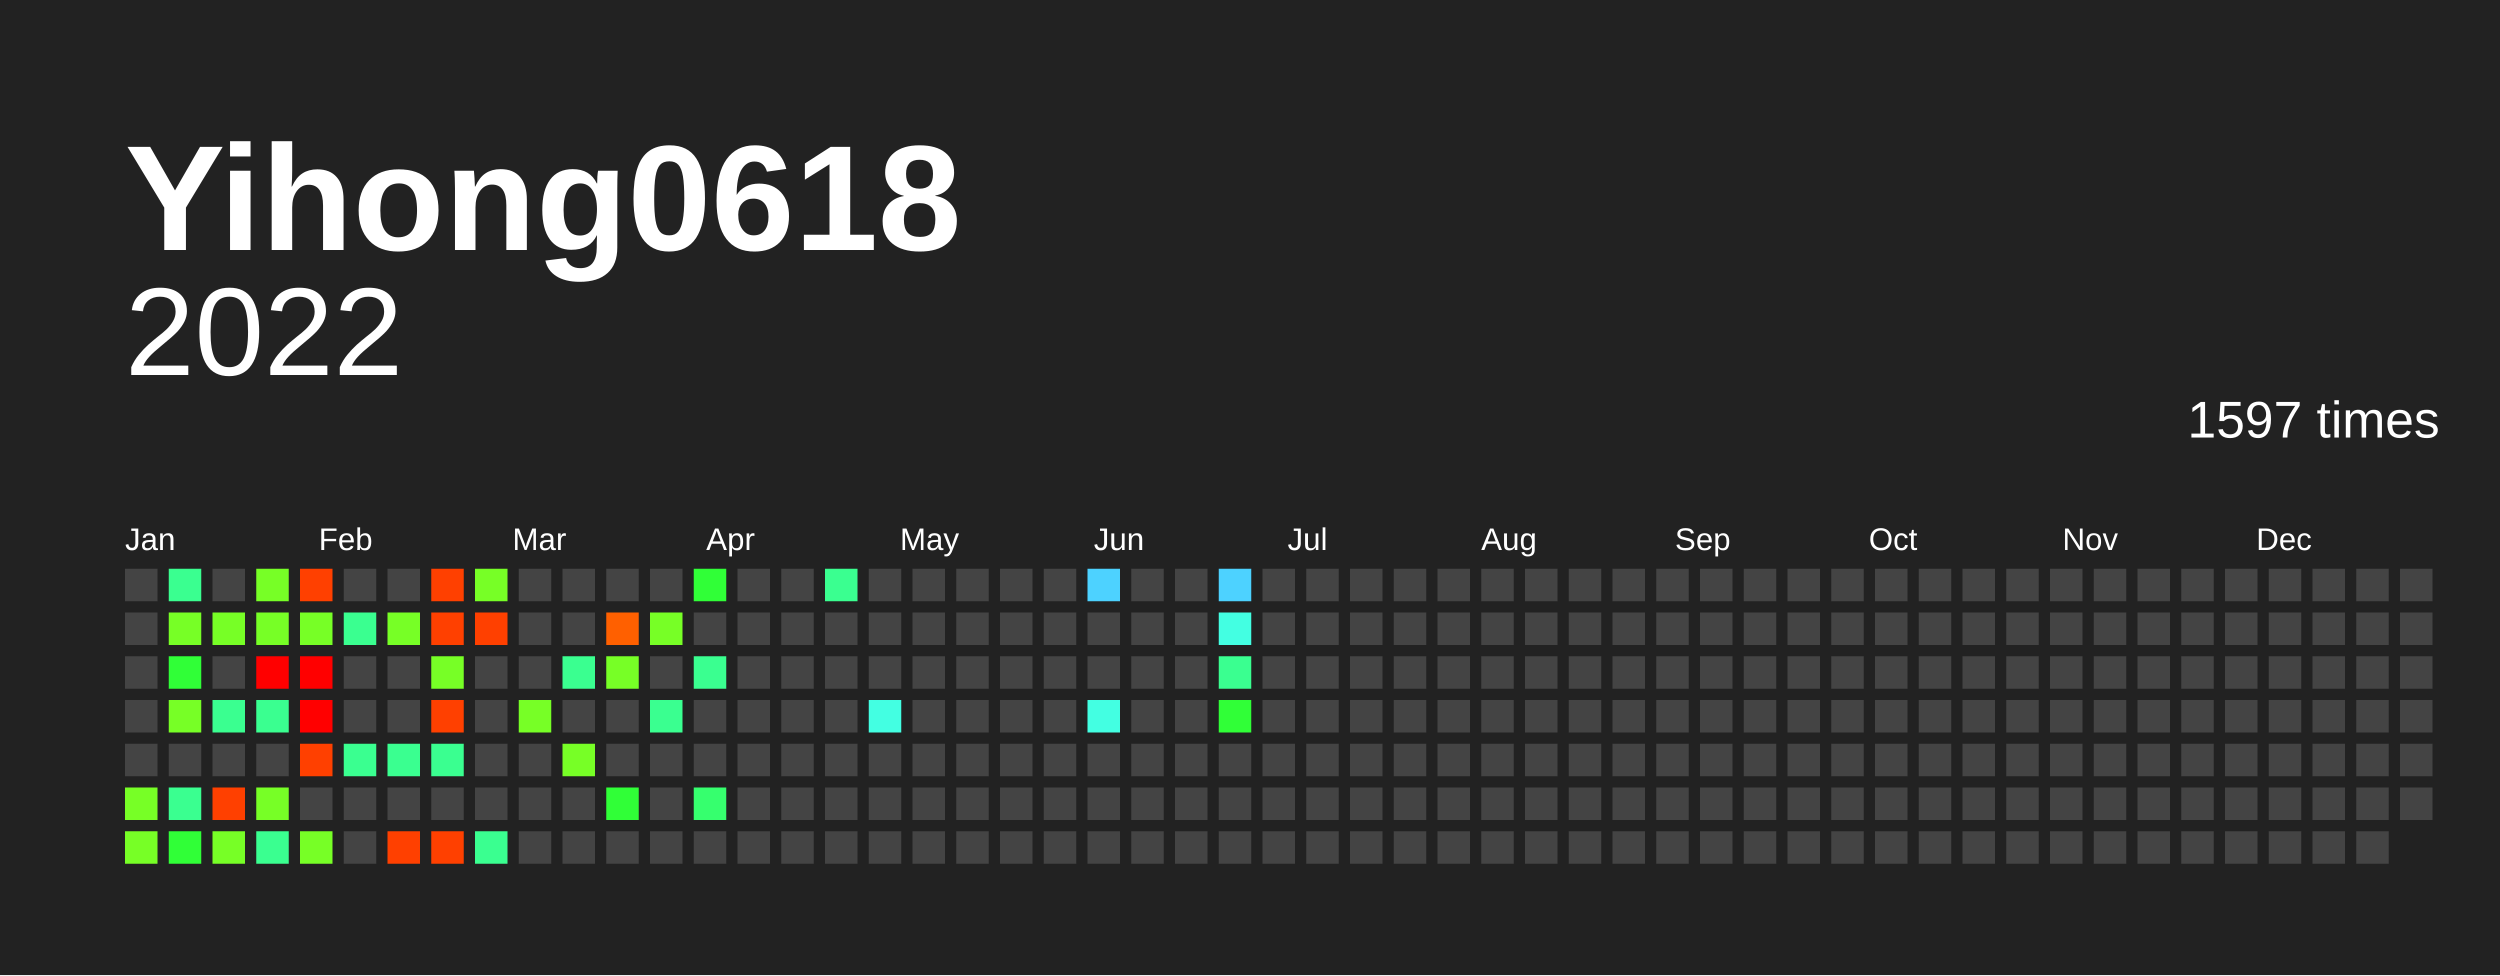
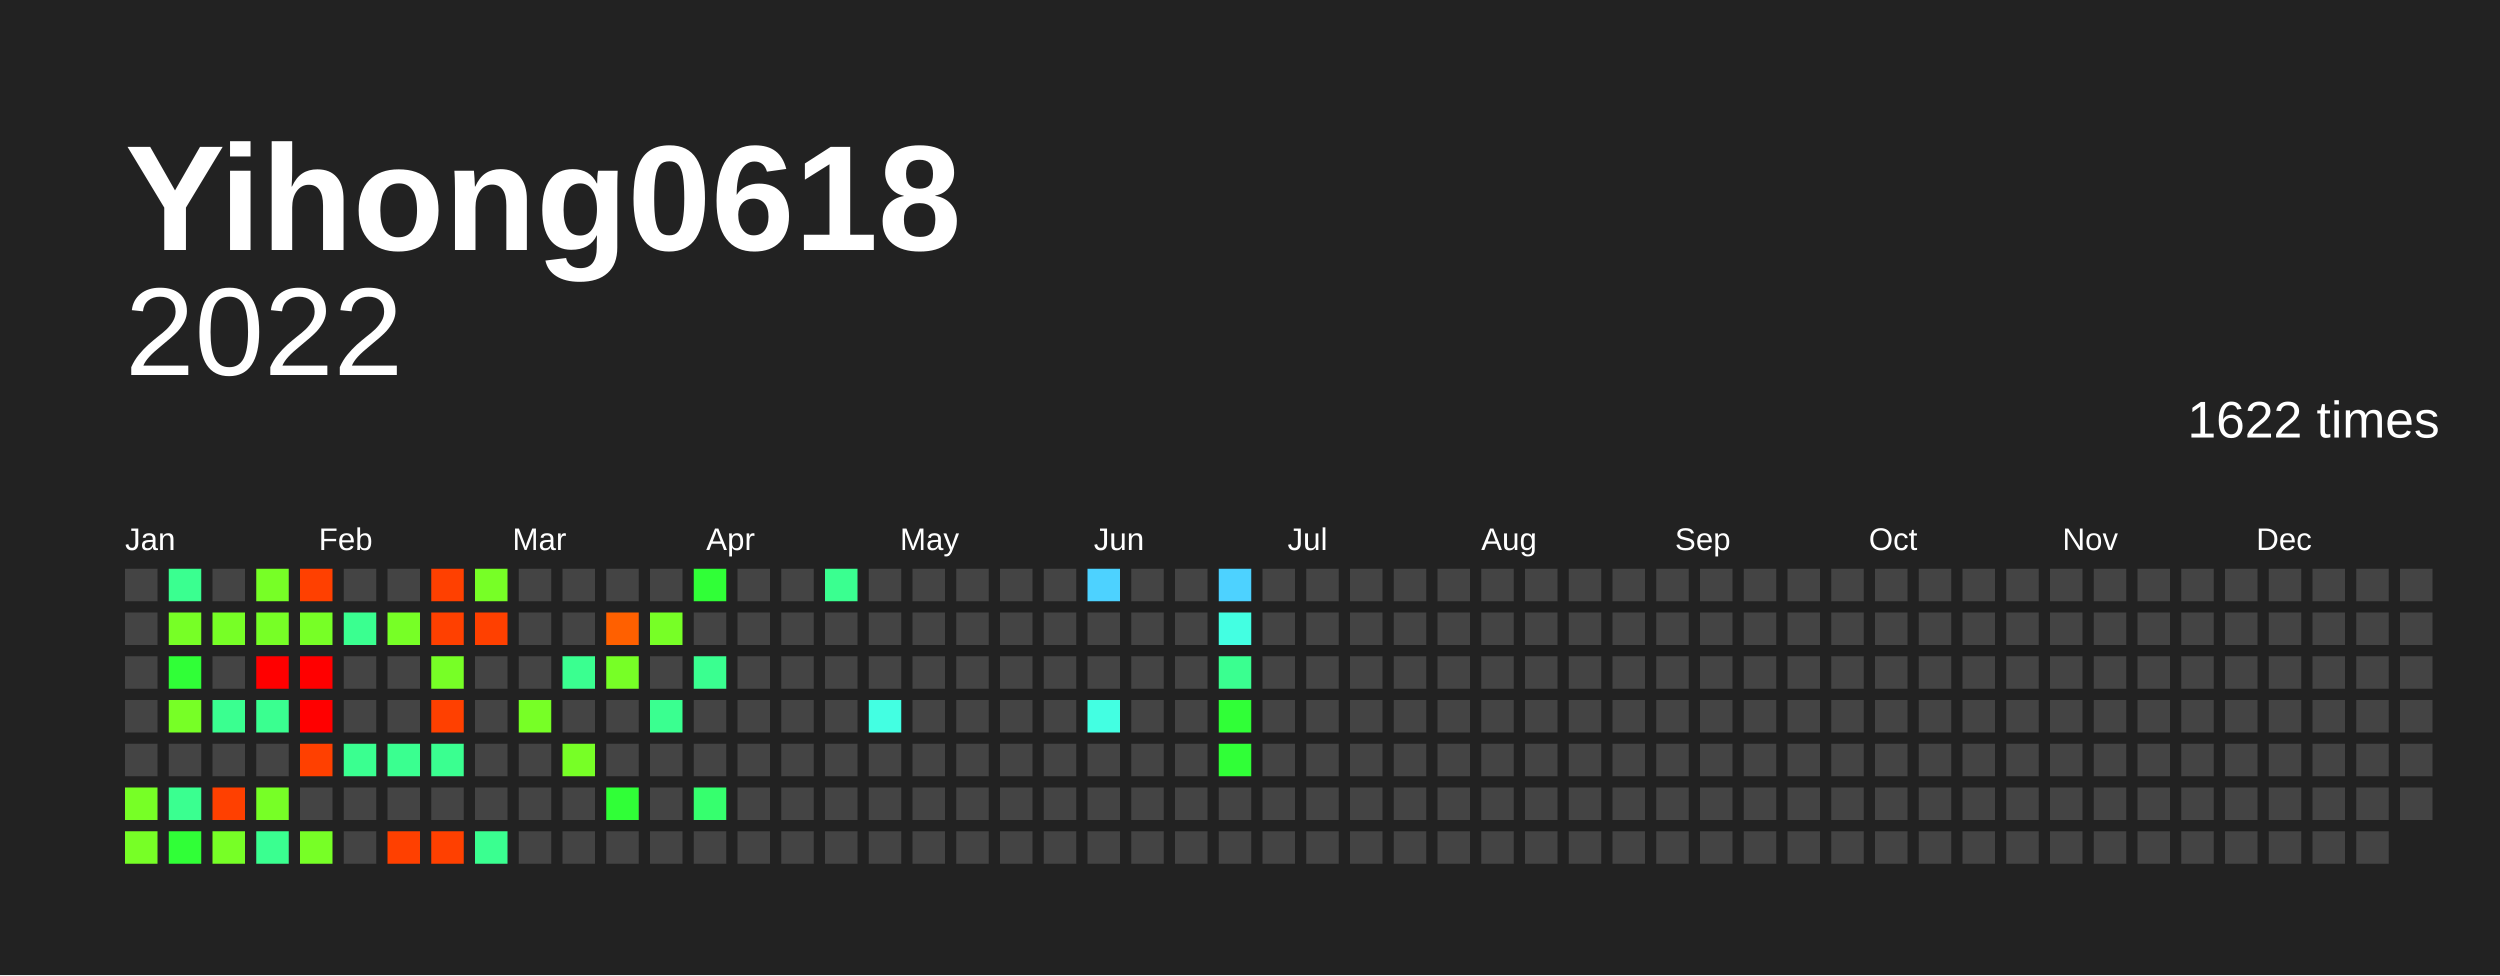
<svg xmlns="http://www.w3.org/2000/svg" baseProfile="full" height="78mm" version="1.1" viewBox="0,0,200,78" width="200mm">
  <defs />
  <rect fill="#222222" height="78" width="200" x="0" y="0" />
  <text fill="#FFFFFF" style="font-size:12px; font-family:Arial; font-weight:bold;" x="10" y="20">Yihong0618</text>
  <text alignment-baseline="hanging" fill="#FFFFFF" style="font-size:10.0px; font-family:Arial;" x="10" y="30">2022</text>
-   <text alignment-baseline="hanging" fill="#FFFFFF" style="font-size:4.125px; font-family:Arial;" x="175" y="35">1597 times</text>
+   <text alignment-baseline="hanging" fill="#FFFFFF" style="font-size:4.125px; font-family:Arial;" x="175" y="35">1622 times</text>
  <text fill="#FFFFFF" style="font-size:2.5px; font-family:Arial" x="10.0" y="44">Jan</text>
  <text fill="#FFFFFF" style="font-size:2.5px; font-family:Arial" x="25.5" y="44">Feb</text>
  <text fill="#FFFFFF" style="font-size:2.5px; font-family:Arial" x="41.0" y="44">Mar</text>
  <text fill="#FFFFFF" style="font-size:2.5px; font-family:Arial" x="56.5" y="44">Apr</text>
  <text fill="#FFFFFF" style="font-size:2.5px; font-family:Arial" x="72.0" y="44">May</text>
  <text fill="#FFFFFF" style="font-size:2.5px; font-family:Arial" x="87.5" y="44">Jun</text>
  <text fill="#FFFFFF" style="font-size:2.5px; font-family:Arial" x="103.0" y="44">Jul</text>
  <text fill="#FFFFFF" style="font-size:2.5px; font-family:Arial" x="118.5" y="44">Aug</text>
  <text fill="#FFFFFF" style="font-size:2.5px; font-family:Arial" x="134.0" y="44">Sep</text>
  <text fill="#FFFFFF" style="font-size:2.5px; font-family:Arial" x="149.5" y="44">Oct</text>
  <text fill="#FFFFFF" style="font-size:2.5px; font-family:Arial" x="165.0" y="44">Nov</text>
  <text fill="#FFFFFF" style="font-size:2.5px; font-family:Arial" x="180.5" y="44">Dec</text>
  <rect fill="#444444" height="2.6" width="2.6" x="10.0" y="45.5" />
  <rect fill="#444444" height="2.6" width="2.6" x="10.0" y="49.0" />
  <rect fill="#444444" height="2.6" width="2.6" x="10.0" y="52.5" />
  <rect fill="#444444" height="2.6" width="2.6" x="10.0" y="56.0" />
  <rect fill="#444444" height="2.6" width="2.6" x="10.0" y="59.5" />
  <rect fill="#77ff26" height="2.6" width="2.6" x="10.0" y="63.0" />
  <rect fill="#77ff26" height="2.6" width="2.6" x="10.0" y="66.5" />
  <rect fill="#3aff90" height="2.6" width="2.6" x="13.5" y="45.5" />
  <rect fill="#77ff26" height="2.6" width="2.6" x="13.5" y="49.0" />
  <rect fill="#30ff37" height="2.6" width="2.6" x="13.5" y="52.5" />
  <rect fill="#77ff26" height="2.6" width="2.6" x="13.5" y="56.0" />
  <rect fill="#444444" height="2.6" width="2.6" x="13.5" y="59.5" />
  <rect fill="#3aff90" height="2.6" width="2.6" x="13.5" y="63.0" />
  <rect fill="#30ff37" height="2.6" width="2.6" x="13.5" y="66.5" />
  <rect fill="#444444" height="2.6" width="2.6" x="17.0" y="45.5" />
  <rect fill="#77ff26" height="2.6" width="2.6" x="17.0" y="49.0" />
  <rect fill="#444444" height="2.6" width="2.6" x="17.0" y="52.5" />
  <rect fill="#3aff90" height="2.6" width="2.6" x="17.0" y="56.0" />
  <rect fill="#444444" height="2.6" width="2.6" x="17.0" y="59.5" />
  <rect fill="#ff4000" height="2.6" width="2.6" x="17.0" y="63.0" />
  <rect fill="#77ff26" height="2.6" width="2.6" x="17.0" y="66.5" />
  <rect fill="#77ff26" height="2.6" width="2.6" x="20.5" y="45.5" />
  <rect fill="#77ff26" height="2.6" width="2.6" x="20.5" y="49.0" />
  <rect fill="red" height="2.6" width="2.6" x="20.5" y="52.5" />
  <rect fill="#3aff90" height="2.6" width="2.6" x="20.5" y="56.0" />
  <rect fill="#444444" height="2.6" width="2.6" x="20.5" y="59.5" />
  <rect fill="#77ff26" height="2.6" width="2.6" x="20.5" y="63.0" />
  <rect fill="#3aff90" height="2.6" width="2.6" x="20.5" y="66.5" />
  <rect fill="#ff4000" height="2.6" width="2.6" x="24.0" y="45.5" />
  <rect fill="#77ff26" height="2.6" width="2.6" x="24.0" y="49.0" />
  <rect fill="red" height="2.6" width="2.6" x="24.0" y="52.5" />
  <rect fill="red" height="2.6" width="2.6" x="24.0" y="56.0" />
  <rect fill="#ff4000" height="2.6" width="2.6" x="24.0" y="59.5" />
  <rect fill="#444444" height="2.6" width="2.6" x="24.0" y="63.0" />
  <rect fill="#77ff26" height="2.6" width="2.6" x="24.0" y="66.5" />
  <rect fill="#444444" height="2.6" width="2.6" x="27.5" y="45.5" />
  <rect fill="#3aff90" height="2.6" width="2.6" x="27.5" y="49.0" />
  <rect fill="#444444" height="2.6" width="2.6" x="27.5" y="52.5" />
  <rect fill="#444444" height="2.6" width="2.6" x="27.5" y="56.0" />
  <rect fill="#3aff90" height="2.6" width="2.6" x="27.5" y="59.5" />
  <rect fill="#444444" height="2.6" width="2.6" x="27.5" y="63.0" />
  <rect fill="#444444" height="2.6" width="2.6" x="27.5" y="66.5" />
  <rect fill="#444444" height="2.6" width="2.6" x="31.0" y="45.5" />
  <rect fill="#77ff26" height="2.6" width="2.6" x="31.0" y="49.0" />
  <rect fill="#444444" height="2.6" width="2.6" x="31.0" y="52.5" />
  <rect fill="#444444" height="2.6" width="2.6" x="31.0" y="56.0" />
  <rect fill="#3aff90" height="2.6" width="2.6" x="31.0" y="59.5" />
  <rect fill="#444444" height="2.6" width="2.6" x="31.0" y="63.0" />
  <rect fill="#ff4000" height="2.6" width="2.6" x="31.0" y="66.5" />
  <rect fill="#ff4000" height="2.6" width="2.6" x="34.5" y="45.5" />
  <rect fill="#ff4000" height="2.6" width="2.6" x="34.5" y="49.0" />
  <rect fill="#77ff26" height="2.6" width="2.6" x="34.5" y="52.5" />
  <rect fill="#ff4000" height="2.6" width="2.6" x="34.5" y="56.0" />
  <rect fill="#3aff90" height="2.6" width="2.6" x="34.5" y="59.5" />
  <rect fill="#444444" height="2.6" width="2.6" x="34.5" y="63.0" />
  <rect fill="#ff4000" height="2.6" width="2.6" x="34.5" y="66.5" />
  <rect fill="#77ff26" height="2.6" width="2.6" x="38.0" y="45.5" />
  <rect fill="#ff4000" height="2.6" width="2.6" x="38.0" y="49.0" />
  <rect fill="#444444" height="2.6" width="2.6" x="38.0" y="52.5" />
  <rect fill="#444444" height="2.6" width="2.6" x="38.0" y="56.0" />
  <rect fill="#444444" height="2.6" width="2.6" x="38.0" y="59.5" />
  <rect fill="#444444" height="2.6" width="2.6" x="38.0" y="63.0" />
  <rect fill="#3aff90" height="2.6" width="2.6" x="38.0" y="66.5" />
  <rect fill="#444444" height="2.6" width="2.6" x="41.5" y="45.5" />
  <rect fill="#444444" height="2.6" width="2.6" x="41.5" y="49.0" />
  <rect fill="#444444" height="2.6" width="2.6" x="41.5" y="52.5" />
  <rect fill="#77ff26" height="2.6" width="2.6" x="41.5" y="56.0" />
  <rect fill="#444444" height="2.6" width="2.6" x="41.5" y="59.5" />
  <rect fill="#444444" height="2.6" width="2.6" x="41.5" y="63.0" />
  <rect fill="#444444" height="2.6" width="2.6" x="41.5" y="66.5" />
  <rect fill="#444444" height="2.6" width="2.6" x="45.0" y="45.5" />
  <rect fill="#444444" height="2.6" width="2.6" x="45.0" y="49.0" />
  <rect fill="#3aff90" height="2.6" width="2.6" x="45.0" y="52.5" />
  <rect fill="#444444" height="2.6" width="2.6" x="45.0" y="56.0" />
  <rect fill="#77ff26" height="2.6" width="2.6" x="45.0" y="59.5" />
  <rect fill="#444444" height="2.6" width="2.6" x="45.0" y="63.0" />
  <rect fill="#444444" height="2.6" width="2.6" x="45.0" y="66.5" />
  <rect fill="#444444" height="2.6" width="2.6" x="48.5" y="45.5" />
  <rect fill="#ff6000" height="2.6" width="2.6" x="48.5" y="49.0" />
  <rect fill="#77ff26" height="2.6" width="2.6" x="48.5" y="52.5" />
  <rect fill="#444444" height="2.6" width="2.6" x="48.5" y="56.0" />
  <rect fill="#444444" height="2.6" width="2.6" x="48.5" y="59.5" />
  <rect fill="#30ff37" height="2.6" width="2.6" x="48.5" y="63.0" />
  <rect fill="#444444" height="2.6" width="2.6" x="48.5" y="66.5" />
  <rect fill="#444444" height="2.6" width="2.6" x="52.0" y="45.5" />
  <rect fill="#77ff26" height="2.6" width="2.6" x="52.0" y="49.0" />
  <rect fill="#444444" height="2.6" width="2.6" x="52.0" y="52.5" />
  <rect fill="#3aff90" height="2.6" width="2.6" x="52.0" y="56.0" />
  <rect fill="#444444" height="2.6" width="2.6" x="52.0" y="59.5" />
  <rect fill="#444444" height="2.6" width="2.6" x="52.0" y="63.0" />
  <rect fill="#444444" height="2.6" width="2.6" x="52.0" y="66.5" />
  <rect fill="#30ff37" height="2.6" width="2.6" x="55.5" y="45.5" />
  <rect fill="#444444" height="2.6" width="2.6" x="55.5" y="49.0" />
  <rect fill="#3aff90" height="2.6" width="2.6" x="55.5" y="52.5" />
  <rect fill="#444444" height="2.6" width="2.6" x="55.5" y="56.0" />
  <rect fill="#444444" height="2.6" width="2.6" x="55.5" y="59.5" />
  <rect fill="#36ff6e" height="2.6" width="2.6" x="55.5" y="63.0" />
  <rect fill="#444444" height="2.6" width="2.6" x="55.5" y="66.5" />
  <rect fill="#444444" height="2.6" width="2.6" x="59.0" y="45.5" />
  <rect fill="#444444" height="2.6" width="2.6" x="59.0" y="49.0" />
  <rect fill="#444444" height="2.6" width="2.6" x="59.0" y="52.5" />
  <rect fill="#444444" height="2.6" width="2.6" x="59.0" y="56.0" />
  <rect fill="#444444" height="2.6" width="2.6" x="59.0" y="59.5" />
  <rect fill="#444444" height="2.6" width="2.6" x="59.0" y="63.0" />
  <rect fill="#444444" height="2.6" width="2.6" x="59.0" y="66.5" />
  <rect fill="#444444" height="2.6" width="2.6" x="62.5" y="45.5" />
  <rect fill="#444444" height="2.6" width="2.6" x="62.5" y="49.0" />
  <rect fill="#444444" height="2.6" width="2.6" x="62.5" y="52.5" />
  <rect fill="#444444" height="2.6" width="2.6" x="62.5" y="56.0" />
  <rect fill="#444444" height="2.6" width="2.6" x="62.5" y="59.5" />
  <rect fill="#444444" height="2.6" width="2.6" x="62.5" y="63.0" />
  <rect fill="#444444" height="2.6" width="2.6" x="62.5" y="66.5" />
  <rect fill="#3aff90" height="2.6" width="2.6" x="66.0" y="45.5" />
  <rect fill="#444444" height="2.6" width="2.6" x="66.0" y="49.0" />
  <rect fill="#444444" height="2.6" width="2.6" x="66.0" y="52.5" />
  <rect fill="#444444" height="2.6" width="2.6" x="66.0" y="56.0" />
  <rect fill="#444444" height="2.6" width="2.6" x="66.0" y="59.5" />
  <rect fill="#444444" height="2.6" width="2.6" x="66.0" y="63.0" />
  <rect fill="#444444" height="2.6" width="2.6" x="66.0" y="66.5" />
  <rect fill="#444444" height="2.6" width="2.6" x="69.5" y="45.5" />
  <rect fill="#444444" height="2.6" width="2.6" x="69.5" y="49.0" />
  <rect fill="#444444" height="2.6" width="2.6" x="69.5" y="52.5" />
  <rect fill="#43ffe2" height="2.6" width="2.6" x="69.5" y="56.0" />
  <rect fill="#444444" height="2.6" width="2.6" x="69.5" y="59.5" />
  <rect fill="#444444" height="2.6" width="2.6" x="69.5" y="63.0" />
  <rect fill="#444444" height="2.6" width="2.6" x="69.5" y="66.5" />
  <rect fill="#444444" height="2.6" width="2.6" x="73.0" y="45.5" />
  <rect fill="#444444" height="2.6" width="2.6" x="73.0" y="49.0" />
  <rect fill="#444444" height="2.6" width="2.6" x="73.0" y="52.5" />
  <rect fill="#444444" height="2.6" width="2.6" x="73.0" y="56.0" />
  <rect fill="#444444" height="2.6" width="2.6" x="73.0" y="59.5" />
  <rect fill="#444444" height="2.6" width="2.6" x="73.0" y="63.0" />
  <rect fill="#444444" height="2.6" width="2.6" x="73.0" y="66.5" />
  <rect fill="#444444" height="2.6" width="2.6" x="76.5" y="45.5" />
  <rect fill="#444444" height="2.6" width="2.6" x="76.5" y="49.0" />
  <rect fill="#444444" height="2.6" width="2.6" x="76.5" y="52.5" />
  <rect fill="#444444" height="2.6" width="2.6" x="76.5" y="56.0" />
  <rect fill="#444444" height="2.6" width="2.6" x="76.5" y="59.5" />
  <rect fill="#444444" height="2.6" width="2.6" x="76.5" y="63.0" />
  <rect fill="#444444" height="2.6" width="2.6" x="76.5" y="66.5" />
  <rect fill="#444444" height="2.6" width="2.6" x="80.0" y="45.5" />
  <rect fill="#444444" height="2.6" width="2.6" x="80.0" y="49.0" />
  <rect fill="#444444" height="2.6" width="2.6" x="80.0" y="52.5" />
  <rect fill="#444444" height="2.6" width="2.6" x="80.0" y="56.0" />
  <rect fill="#444444" height="2.6" width="2.6" x="80.0" y="59.5" />
  <rect fill="#444444" height="2.6" width="2.6" x="80.0" y="63.0" />
  <rect fill="#444444" height="2.6" width="2.6" x="80.0" y="66.5" />
  <rect fill="#444444" height="2.6" width="2.6" x="83.5" y="45.5" />
  <rect fill="#444444" height="2.6" width="2.6" x="83.5" y="49.0" />
  <rect fill="#444444" height="2.6" width="2.6" x="83.5" y="52.5" />
  <rect fill="#444444" height="2.6" width="2.6" x="83.5" y="56.0" />
  <rect fill="#444444" height="2.6" width="2.6" x="83.5" y="59.5" />
  <rect fill="#444444" height="2.6" width="2.6" x="83.5" y="63.0" />
  <rect fill="#444444" height="2.6" width="2.6" x="83.5" y="66.5" />
  <rect fill="#4dd2ff" height="2.6" width="2.6" x="87.0" y="45.5" />
  <rect fill="#444444" height="2.6" width="2.6" x="87.0" y="49.0" />
  <rect fill="#444444" height="2.6" width="2.6" x="87.0" y="52.5" />
  <rect fill="#43ffe2" height="2.6" width="2.6" x="87.0" y="56.0" />
  <rect fill="#444444" height="2.6" width="2.6" x="87.0" y="59.5" />
  <rect fill="#444444" height="2.6" width="2.6" x="87.0" y="63.0" />
  <rect fill="#444444" height="2.6" width="2.6" x="87.0" y="66.5" />
  <rect fill="#444444" height="2.6" width="2.6" x="90.5" y="45.5" />
  <rect fill="#444444" height="2.6" width="2.6" x="90.5" y="49.0" />
  <rect fill="#444444" height="2.6" width="2.6" x="90.5" y="52.5" />
  <rect fill="#444444" height="2.6" width="2.6" x="90.5" y="56.0" />
  <rect fill="#444444" height="2.6" width="2.6" x="90.5" y="59.5" />
  <rect fill="#444444" height="2.6" width="2.6" x="90.5" y="63.0" />
  <rect fill="#444444" height="2.6" width="2.6" x="90.5" y="66.5" />
  <rect fill="#444444" height="2.6" width="2.6" x="94.0" y="45.5" />
  <rect fill="#444444" height="2.6" width="2.6" x="94.0" y="49.0" />
  <rect fill="#444444" height="2.6" width="2.6" x="94.0" y="52.5" />
  <rect fill="#444444" height="2.6" width="2.6" x="94.0" y="56.0" />
  <rect fill="#444444" height="2.6" width="2.6" x="94.0" y="59.5" />
  <rect fill="#444444" height="2.6" width="2.6" x="94.0" y="63.0" />
  <rect fill="#444444" height="2.6" width="2.6" x="94.0" y="66.5" />
  <rect fill="#4dd2ff" height="2.6" width="2.6" x="97.5" y="45.5" />
  <rect fill="#43ffe2" height="2.6" width="2.6" x="97.5" y="49.0" />
  <rect fill="#3aff90" height="2.6" width="2.6" x="97.5" y="52.5" />
  <rect fill="#30ff37" height="2.6" width="2.6" x="97.5" y="56.0" />
-   <rect fill="#444444" height="2.6" width="2.6" x="97.5" y="59.5" />
+   <rect fill="#30ff37" height="2.6" width="2.6" x="97.5" y="59.5" />
  <rect fill="#444444" height="2.6" width="2.6" x="97.5" y="63.0" />
  <rect fill="#444444" height="2.6" width="2.6" x="97.5" y="66.5" />
  <rect fill="#444444" height="2.6" width="2.6" x="101.0" y="45.5" />
  <rect fill="#444444" height="2.6" width="2.6" x="101.0" y="49.0" />
  <rect fill="#444444" height="2.6" width="2.6" x="101.0" y="52.5" />
  <rect fill="#444444" height="2.6" width="2.6" x="101.0" y="56.0" />
  <rect fill="#444444" height="2.6" width="2.6" x="101.0" y="59.5" />
  <rect fill="#444444" height="2.6" width="2.6" x="101.0" y="63.0" />
  <rect fill="#444444" height="2.6" width="2.6" x="101.0" y="66.5" />
  <rect fill="#444444" height="2.6" width="2.6" x="104.5" y="45.5" />
  <rect fill="#444444" height="2.6" width="2.6" x="104.5" y="49.0" />
  <rect fill="#444444" height="2.6" width="2.6" x="104.5" y="52.5" />
  <rect fill="#444444" height="2.6" width="2.6" x="104.5" y="56.0" />
  <rect fill="#444444" height="2.6" width="2.6" x="104.5" y="59.5" />
  <rect fill="#444444" height="2.6" width="2.6" x="104.5" y="63.0" />
  <rect fill="#444444" height="2.6" width="2.6" x="104.5" y="66.5" />
  <rect fill="#444444" height="2.6" width="2.6" x="108.0" y="45.5" />
  <rect fill="#444444" height="2.6" width="2.6" x="108.0" y="49.0" />
  <rect fill="#444444" height="2.6" width="2.6" x="108.0" y="52.5" />
  <rect fill="#444444" height="2.6" width="2.6" x="108.0" y="56.0" />
  <rect fill="#444444" height="2.6" width="2.6" x="108.0" y="59.5" />
  <rect fill="#444444" height="2.6" width="2.6" x="108.0" y="63.0" />
  <rect fill="#444444" height="2.6" width="2.6" x="108.0" y="66.5" />
  <rect fill="#444444" height="2.6" width="2.6" x="111.5" y="45.5" />
  <rect fill="#444444" height="2.6" width="2.6" x="111.5" y="49.0" />
  <rect fill="#444444" height="2.6" width="2.6" x="111.5" y="52.5" />
  <rect fill="#444444" height="2.6" width="2.6" x="111.5" y="56.0" />
  <rect fill="#444444" height="2.6" width="2.6" x="111.5" y="59.5" />
  <rect fill="#444444" height="2.6" width="2.6" x="111.5" y="63.0" />
  <rect fill="#444444" height="2.6" width="2.6" x="111.5" y="66.5" />
  <rect fill="#444444" height="2.6" width="2.6" x="115.0" y="45.5" />
  <rect fill="#444444" height="2.6" width="2.6" x="115.0" y="49.0" />
  <rect fill="#444444" height="2.6" width="2.6" x="115.0" y="52.5" />
  <rect fill="#444444" height="2.6" width="2.6" x="115.0" y="56.0" />
  <rect fill="#444444" height="2.6" width="2.6" x="115.0" y="59.5" />
  <rect fill="#444444" height="2.6" width="2.6" x="115.0" y="63.0" />
  <rect fill="#444444" height="2.6" width="2.6" x="115.0" y="66.5" />
  <rect fill="#444444" height="2.6" width="2.6" x="118.5" y="45.5" />
  <rect fill="#444444" height="2.6" width="2.6" x="118.5" y="49.0" />
  <rect fill="#444444" height="2.6" width="2.6" x="118.5" y="52.5" />
  <rect fill="#444444" height="2.6" width="2.6" x="118.5" y="56.0" />
  <rect fill="#444444" height="2.6" width="2.6" x="118.5" y="59.5" />
  <rect fill="#444444" height="2.6" width="2.6" x="118.5" y="63.0" />
  <rect fill="#444444" height="2.6" width="2.6" x="118.5" y="66.5" />
  <rect fill="#444444" height="2.6" width="2.6" x="122.0" y="45.5" />
  <rect fill="#444444" height="2.6" width="2.6" x="122.0" y="49.0" />
  <rect fill="#444444" height="2.6" width="2.6" x="122.0" y="52.5" />
  <rect fill="#444444" height="2.6" width="2.6" x="122.0" y="56.0" />
  <rect fill="#444444" height="2.6" width="2.6" x="122.0" y="59.5" />
  <rect fill="#444444" height="2.6" width="2.6" x="122.0" y="63.0" />
  <rect fill="#444444" height="2.6" width="2.6" x="122.0" y="66.5" />
  <rect fill="#444444" height="2.6" width="2.6" x="125.5" y="45.5" />
  <rect fill="#444444" height="2.6" width="2.6" x="125.5" y="49.0" />
  <rect fill="#444444" height="2.6" width="2.6" x="125.5" y="52.5" />
  <rect fill="#444444" height="2.6" width="2.6" x="125.5" y="56.0" />
  <rect fill="#444444" height="2.6" width="2.6" x="125.5" y="59.5" />
  <rect fill="#444444" height="2.6" width="2.6" x="125.5" y="63.0" />
  <rect fill="#444444" height="2.6" width="2.6" x="125.5" y="66.5" />
  <rect fill="#444444" height="2.6" width="2.6" x="129.0" y="45.5" />
  <rect fill="#444444" height="2.6" width="2.6" x="129.0" y="49.0" />
  <rect fill="#444444" height="2.6" width="2.6" x="129.0" y="52.5" />
  <rect fill="#444444" height="2.6" width="2.6" x="129.0" y="56.0" />
  <rect fill="#444444" height="2.6" width="2.6" x="129.0" y="59.5" />
  <rect fill="#444444" height="2.6" width="2.6" x="129.0" y="63.0" />
  <rect fill="#444444" height="2.6" width="2.6" x="129.0" y="66.5" />
  <rect fill="#444444" height="2.6" width="2.6" x="132.5" y="45.5" />
  <rect fill="#444444" height="2.6" width="2.6" x="132.5" y="49.0" />
  <rect fill="#444444" height="2.6" width="2.6" x="132.5" y="52.5" />
  <rect fill="#444444" height="2.6" width="2.6" x="132.5" y="56.0" />
  <rect fill="#444444" height="2.6" width="2.6" x="132.5" y="59.5" />
  <rect fill="#444444" height="2.6" width="2.6" x="132.5" y="63.0" />
  <rect fill="#444444" height="2.6" width="2.6" x="132.5" y="66.5" />
  <rect fill="#444444" height="2.6" width="2.6" x="136.0" y="45.5" />
  <rect fill="#444444" height="2.6" width="2.6" x="136.0" y="49.0" />
  <rect fill="#444444" height="2.6" width="2.6" x="136.0" y="52.5" />
  <rect fill="#444444" height="2.6" width="2.6" x="136.0" y="56.0" />
  <rect fill="#444444" height="2.6" width="2.6" x="136.0" y="59.5" />
  <rect fill="#444444" height="2.6" width="2.6" x="136.0" y="63.0" />
  <rect fill="#444444" height="2.6" width="2.6" x="136.0" y="66.5" />
  <rect fill="#444444" height="2.6" width="2.6" x="139.5" y="45.5" />
  <rect fill="#444444" height="2.6" width="2.6" x="139.5" y="49.0" />
  <rect fill="#444444" height="2.6" width="2.6" x="139.5" y="52.5" />
  <rect fill="#444444" height="2.6" width="2.6" x="139.5" y="56.0" />
  <rect fill="#444444" height="2.6" width="2.6" x="139.5" y="59.5" />
  <rect fill="#444444" height="2.6" width="2.6" x="139.5" y="63.0" />
  <rect fill="#444444" height="2.6" width="2.6" x="139.5" y="66.5" />
  <rect fill="#444444" height="2.6" width="2.6" x="143.0" y="45.5" />
  <rect fill="#444444" height="2.6" width="2.6" x="143.0" y="49.0" />
  <rect fill="#444444" height="2.6" width="2.6" x="143.0" y="52.5" />
  <rect fill="#444444" height="2.6" width="2.6" x="143.0" y="56.0" />
  <rect fill="#444444" height="2.6" width="2.6" x="143.0" y="59.5" />
  <rect fill="#444444" height="2.6" width="2.6" x="143.0" y="63.0" />
  <rect fill="#444444" height="2.6" width="2.6" x="143.0" y="66.5" />
  <rect fill="#444444" height="2.6" width="2.6" x="146.5" y="45.5" />
  <rect fill="#444444" height="2.6" width="2.6" x="146.5" y="49.0" />
  <rect fill="#444444" height="2.6" width="2.6" x="146.5" y="52.5" />
  <rect fill="#444444" height="2.6" width="2.6" x="146.5" y="56.0" />
  <rect fill="#444444" height="2.6" width="2.6" x="146.5" y="59.5" />
  <rect fill="#444444" height="2.6" width="2.6" x="146.5" y="63.0" />
  <rect fill="#444444" height="2.6" width="2.6" x="146.5" y="66.5" />
  <rect fill="#444444" height="2.6" width="2.6" x="150.0" y="45.5" />
  <rect fill="#444444" height="2.6" width="2.6" x="150.0" y="49.0" />
  <rect fill="#444444" height="2.6" width="2.6" x="150.0" y="52.5" />
  <rect fill="#444444" height="2.6" width="2.6" x="150.0" y="56.0" />
  <rect fill="#444444" height="2.6" width="2.6" x="150.0" y="59.5" />
  <rect fill="#444444" height="2.6" width="2.6" x="150.0" y="63.0" />
  <rect fill="#444444" height="2.6" width="2.6" x="150.0" y="66.5" />
  <rect fill="#444444" height="2.6" width="2.6" x="153.5" y="45.5" />
  <rect fill="#444444" height="2.6" width="2.6" x="153.5" y="49.0" />
  <rect fill="#444444" height="2.6" width="2.6" x="153.5" y="52.5" />
  <rect fill="#444444" height="2.6" width="2.6" x="153.5" y="56.0" />
  <rect fill="#444444" height="2.6" width="2.6" x="153.5" y="59.5" />
  <rect fill="#444444" height="2.6" width="2.6" x="153.5" y="63.0" />
  <rect fill="#444444" height="2.6" width="2.6" x="153.5" y="66.5" />
  <rect fill="#444444" height="2.6" width="2.6" x="157.0" y="45.5" />
  <rect fill="#444444" height="2.6" width="2.6" x="157.0" y="49.0" />
  <rect fill="#444444" height="2.6" width="2.6" x="157.0" y="52.5" />
  <rect fill="#444444" height="2.6" width="2.6" x="157.0" y="56.0" />
  <rect fill="#444444" height="2.6" width="2.6" x="157.0" y="59.5" />
  <rect fill="#444444" height="2.6" width="2.6" x="157.0" y="63.0" />
  <rect fill="#444444" height="2.6" width="2.6" x="157.0" y="66.5" />
  <rect fill="#444444" height="2.6" width="2.6" x="160.5" y="45.5" />
  <rect fill="#444444" height="2.6" width="2.6" x="160.5" y="49.0" />
  <rect fill="#444444" height="2.6" width="2.6" x="160.5" y="52.5" />
  <rect fill="#444444" height="2.6" width="2.6" x="160.5" y="56.0" />
  <rect fill="#444444" height="2.6" width="2.6" x="160.5" y="59.5" />
  <rect fill="#444444" height="2.6" width="2.6" x="160.5" y="63.0" />
  <rect fill="#444444" height="2.6" width="2.6" x="160.5" y="66.5" />
  <rect fill="#444444" height="2.6" width="2.6" x="164.0" y="45.5" />
  <rect fill="#444444" height="2.6" width="2.6" x="164.0" y="49.0" />
  <rect fill="#444444" height="2.6" width="2.6" x="164.0" y="52.5" />
  <rect fill="#444444" height="2.6" width="2.6" x="164.0" y="56.0" />
  <rect fill="#444444" height="2.6" width="2.6" x="164.0" y="59.5" />
  <rect fill="#444444" height="2.6" width="2.6" x="164.0" y="63.0" />
  <rect fill="#444444" height="2.6" width="2.6" x="164.0" y="66.5" />
  <rect fill="#444444" height="2.6" width="2.6" x="167.5" y="45.5" />
  <rect fill="#444444" height="2.6" width="2.6" x="167.5" y="49.0" />
  <rect fill="#444444" height="2.6" width="2.6" x="167.5" y="52.5" />
  <rect fill="#444444" height="2.6" width="2.6" x="167.5" y="56.0" />
  <rect fill="#444444" height="2.6" width="2.6" x="167.5" y="59.5" />
  <rect fill="#444444" height="2.6" width="2.6" x="167.5" y="63.0" />
  <rect fill="#444444" height="2.6" width="2.6" x="167.5" y="66.5" />
  <rect fill="#444444" height="2.6" width="2.6" x="171.0" y="45.5" />
  <rect fill="#444444" height="2.6" width="2.6" x="171.0" y="49.0" />
  <rect fill="#444444" height="2.6" width="2.6" x="171.0" y="52.5" />
  <rect fill="#444444" height="2.6" width="2.6" x="171.0" y="56.0" />
  <rect fill="#444444" height="2.6" width="2.6" x="171.0" y="59.5" />
  <rect fill="#444444" height="2.6" width="2.6" x="171.0" y="63.0" />
  <rect fill="#444444" height="2.6" width="2.6" x="171.0" y="66.5" />
  <rect fill="#444444" height="2.6" width="2.6" x="174.5" y="45.5" />
  <rect fill="#444444" height="2.6" width="2.6" x="174.5" y="49.0" />
  <rect fill="#444444" height="2.6" width="2.6" x="174.5" y="52.5" />
  <rect fill="#444444" height="2.6" width="2.6" x="174.5" y="56.0" />
  <rect fill="#444444" height="2.6" width="2.6" x="174.5" y="59.5" />
  <rect fill="#444444" height="2.6" width="2.6" x="174.5" y="63.0" />
  <rect fill="#444444" height="2.6" width="2.6" x="174.5" y="66.5" />
  <rect fill="#444444" height="2.6" width="2.6" x="178.0" y="45.5" />
  <rect fill="#444444" height="2.6" width="2.6" x="178.0" y="49.0" />
  <rect fill="#444444" height="2.6" width="2.6" x="178.0" y="52.5" />
  <rect fill="#444444" height="2.6" width="2.6" x="178.0" y="56.0" />
  <rect fill="#444444" height="2.6" width="2.6" x="178.0" y="59.5" />
  <rect fill="#444444" height="2.6" width="2.6" x="178.0" y="63.0" />
  <rect fill="#444444" height="2.6" width="2.6" x="178.0" y="66.5" />
  <rect fill="#444444" height="2.6" width="2.6" x="181.5" y="45.5" />
  <rect fill="#444444" height="2.6" width="2.6" x="181.5" y="49.0" />
  <rect fill="#444444" height="2.6" width="2.6" x="181.5" y="52.5" />
  <rect fill="#444444" height="2.6" width="2.6" x="181.5" y="56.0" />
  <rect fill="#444444" height="2.6" width="2.6" x="181.5" y="59.5" />
  <rect fill="#444444" height="2.6" width="2.6" x="181.5" y="63.0" />
  <rect fill="#444444" height="2.6" width="2.6" x="181.5" y="66.5" />
  <rect fill="#444444" height="2.6" width="2.6" x="185.0" y="45.5" />
  <rect fill="#444444" height="2.6" width="2.6" x="185.0" y="49.0" />
  <rect fill="#444444" height="2.6" width="2.6" x="185.0" y="52.5" />
  <rect fill="#444444" height="2.6" width="2.6" x="185.0" y="56.0" />
  <rect fill="#444444" height="2.6" width="2.6" x="185.0" y="59.5" />
  <rect fill="#444444" height="2.6" width="2.6" x="185.0" y="63.0" />
  <rect fill="#444444" height="2.6" width="2.6" x="185.0" y="66.5" />
  <rect fill="#444444" height="2.6" width="2.6" x="188.5" y="45.5" />
  <rect fill="#444444" height="2.6" width="2.6" x="188.5" y="49.0" />
  <rect fill="#444444" height="2.6" width="2.6" x="188.5" y="52.5" />
  <rect fill="#444444" height="2.6" width="2.6" x="188.5" y="56.0" />
  <rect fill="#444444" height="2.6" width="2.6" x="188.5" y="59.5" />
  <rect fill="#444444" height="2.6" width="2.6" x="188.5" y="63.0" />
  <rect fill="#444444" height="2.6" width="2.6" x="188.5" y="66.5" />
  <rect fill="#444444" height="2.6" width="2.6" x="192.0" y="45.5" />
  <rect fill="#444444" height="2.6" width="2.6" x="192.0" y="49.0" />
  <rect fill="#444444" height="2.6" width="2.6" x="192.0" y="52.5" />
  <rect fill="#444444" height="2.6" width="2.6" x="192.0" y="56.0" />
  <rect fill="#444444" height="2.6" width="2.6" x="192.0" y="59.5" />
  <rect fill="#444444" height="2.6" width="2.6" x="192.0" y="63.0" />
</svg>
